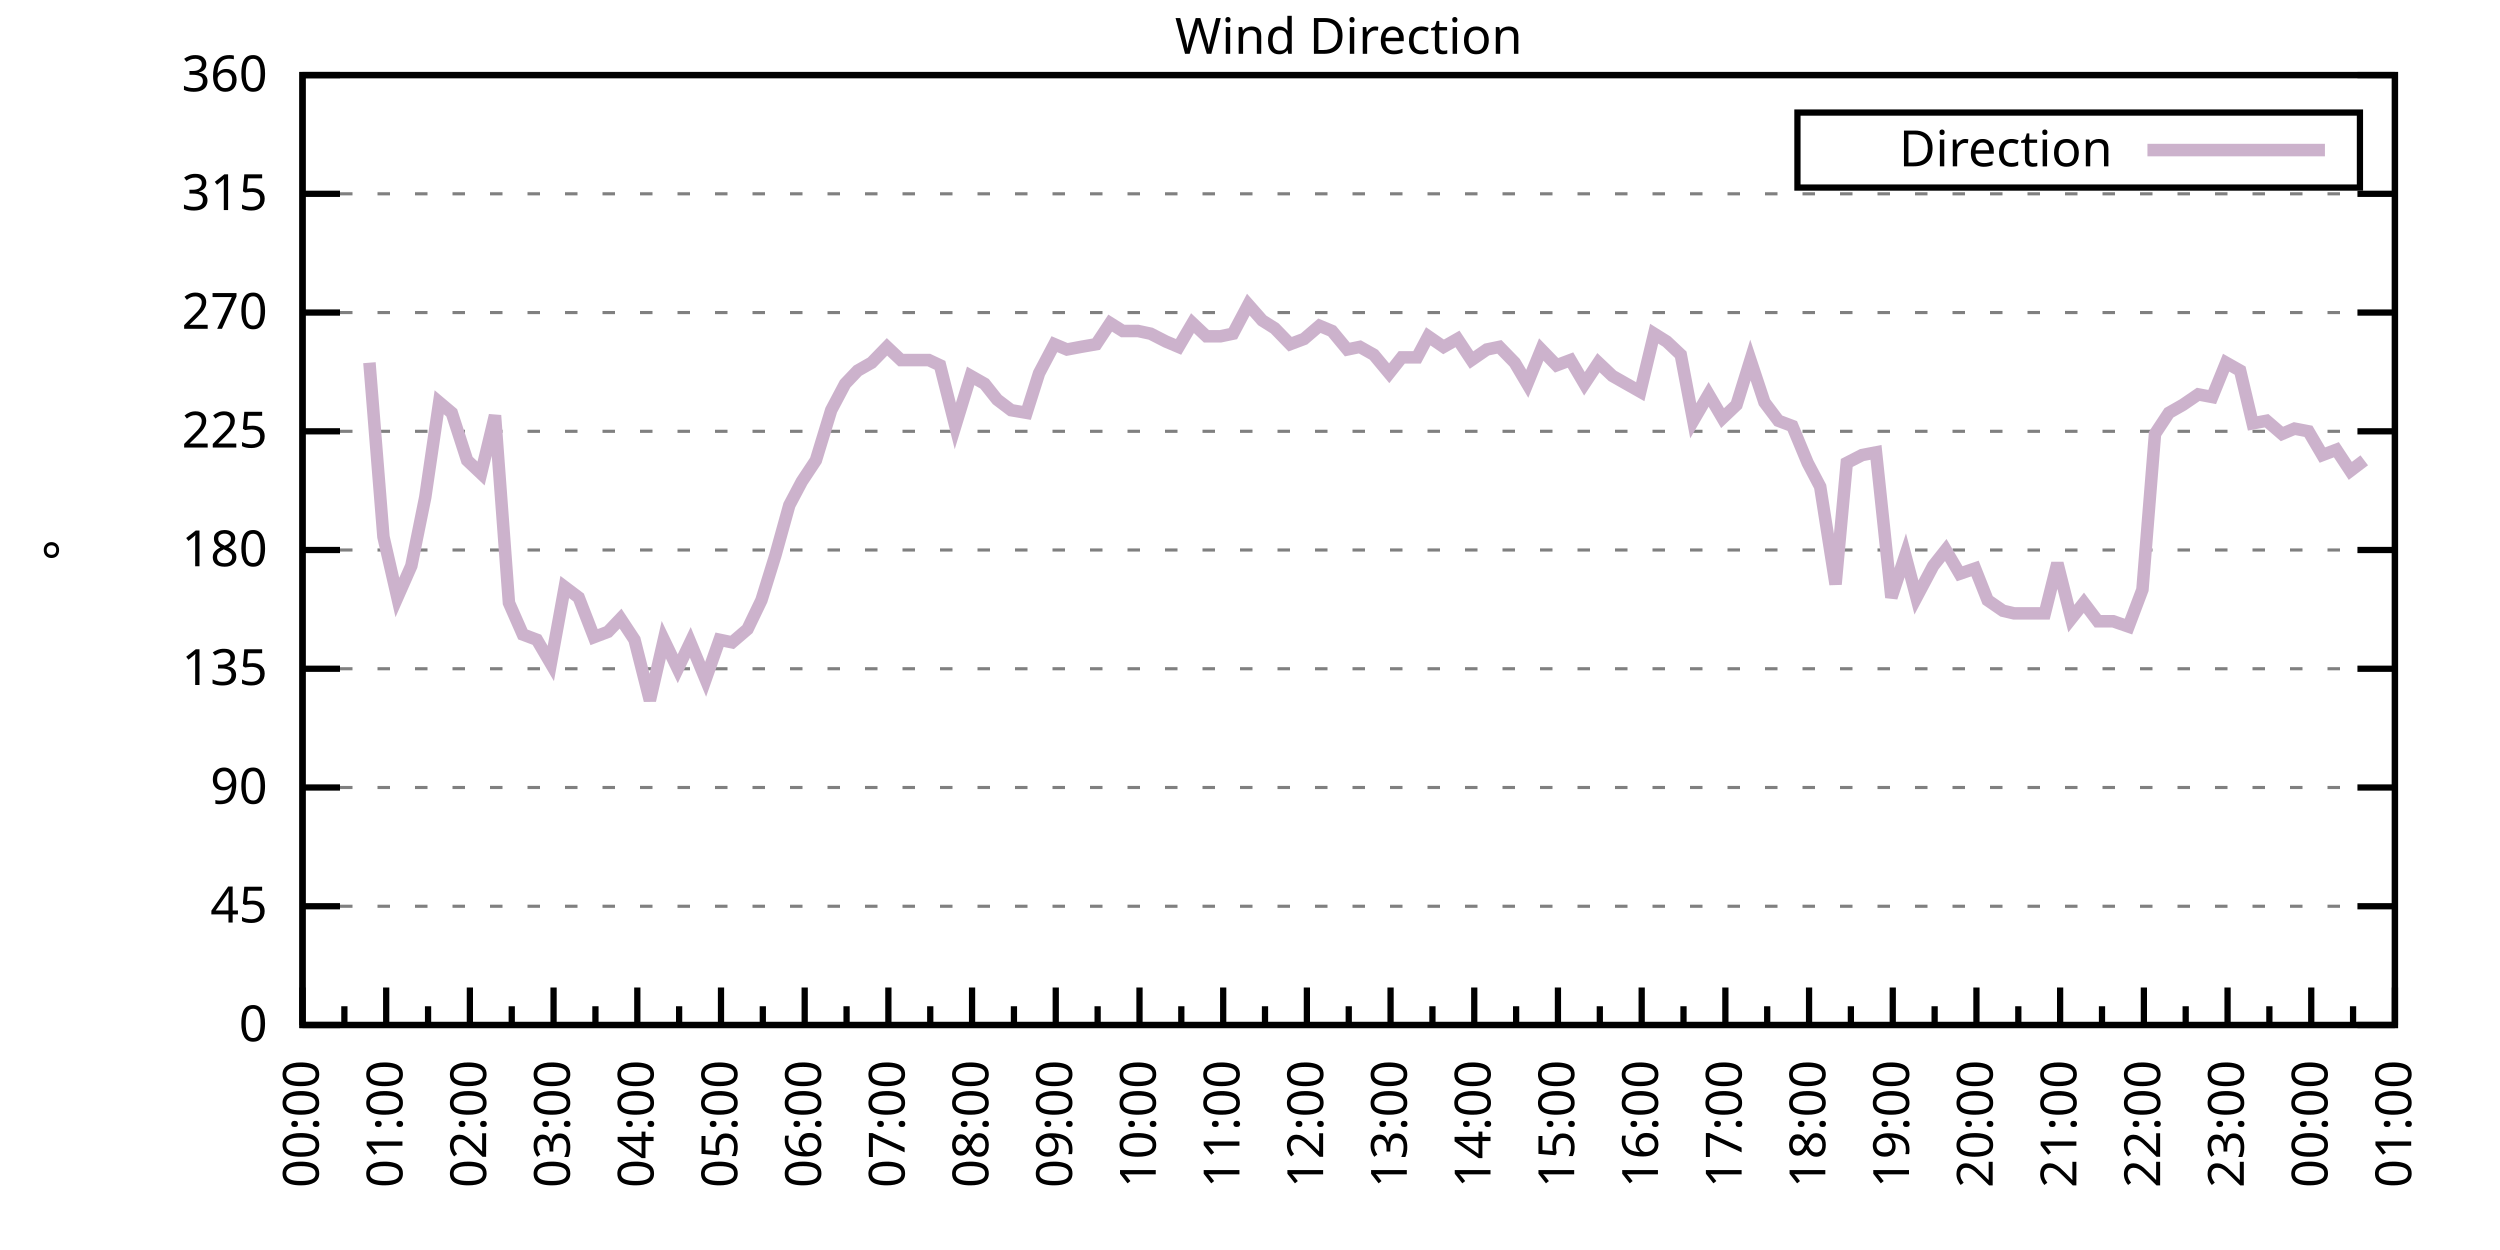
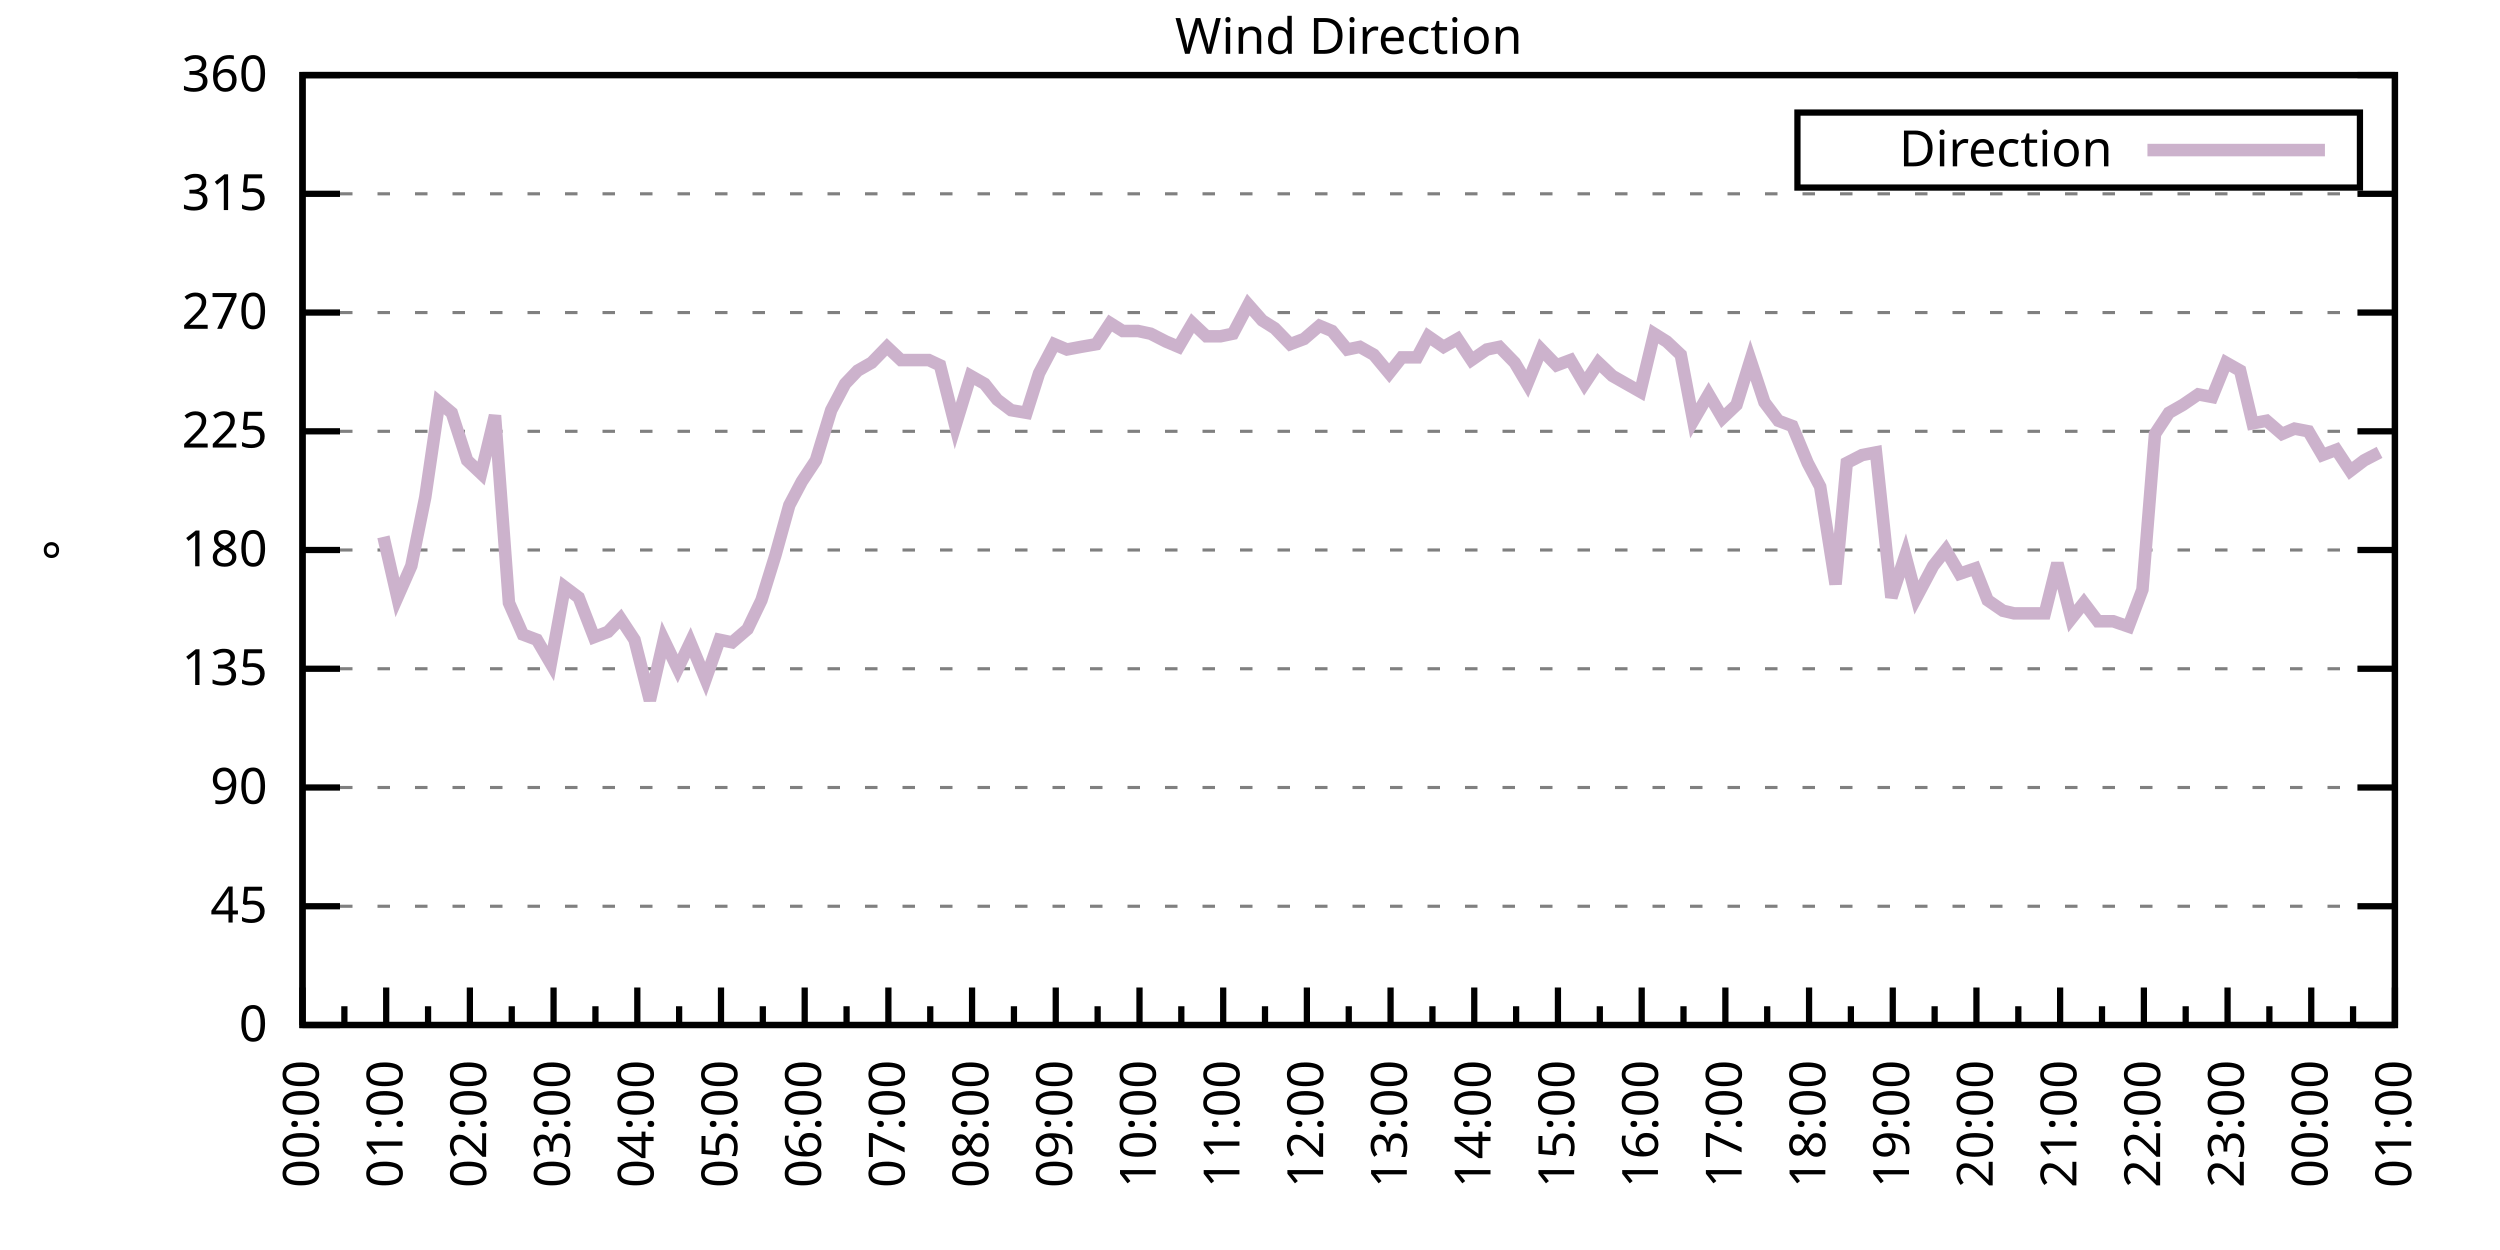
<svg xmlns="http://www.w3.org/2000/svg" xmlns:xlink="http://www.w3.org/1999/xlink" width="400" height="200" viewBox="0 0 400 200">
  <g id="gnuplot_canvas">
    <rect x="0" y="0" width="400" height="200" fill="none" />
    <defs>
      <circle id="gpDot" r="0.5" stroke-width="0.5" stroke="currentColor" />
      <path id="gpPt0" stroke-width="0.333" stroke="currentColor" d="M-1,0 h2 M0,-1 v2" />
      <path id="gpPt1" stroke-width="0.333" stroke="currentColor" d="M-1,-1 L1,1 M1,-1 L-1,1" />
      <path id="gpPt2" stroke-width="0.333" stroke="currentColor" d="M-1,0 L1,0 M0,-1 L0,1 M-1,-1 L1,1 M-1,1 L1,-1" />
      <rect id="gpPt3" stroke-width="0.333" stroke="currentColor" x="-1" y="-1" width="2" height="2" />
      <rect id="gpPt4" stroke-width="0.333" stroke="currentColor" fill="currentColor" x="-1" y="-1" width="2" height="2" />
      <circle id="gpPt5" stroke-width="0.333" stroke="currentColor" cx="0" cy="0" r="1" />
      <use xlink:href="#gpPt5" id="gpPt6" fill="currentColor" stroke="none" />
      <path id="gpPt7" stroke-width="0.333" stroke="currentColor" d="M0,-1.33 L-1.33,0.67 L1.33,0.67 z" />
      <use xlink:href="#gpPt7" id="gpPt8" fill="currentColor" stroke="none" />
      <use xlink:href="#gpPt7" id="gpPt9" stroke="currentColor" transform="rotate(180)" />
      <use xlink:href="#gpPt9" id="gpPt10" fill="currentColor" stroke="none" />
      <use xlink:href="#gpPt3" id="gpPt11" stroke="currentColor" transform="rotate(45)" />
      <use xlink:href="#gpPt11" id="gpPt12" fill="currentColor" stroke="none" />
      <path id="gpPt13" stroke-width="0.333" stroke="currentColor" d="M0,1.330 L1.265,0.411 L0.782,-1.067 L-0.782,-1.076 L-1.265,0.411 z" />
      <use xlink:href="#gpPt13" id="gpPt14" fill="currentColor" stroke="none" />
      <filter id="textbox" filterUnits="objectBoundingBox" x="0" y="0" height="1" width="1">
        <feFlood flood-color="white" flood-opacity="1" result="bgnd" />
        <feComposite in="SourceGraphic" in2="bgnd" operator="atop" />
      </filter>
      <filter id="greybox" filterUnits="objectBoundingBox" x="0" y="0" height="1" width="1">
        <feFlood flood-color="lightgrey" flood-opacity="1" result="grey" />
        <feComposite in="SourceGraphic" in2="grey" operator="atop" />
      </filter>
    </defs>
    <g fill="none" color="white" stroke="currentColor" stroke-width="1.00" stroke-linecap="butt" stroke-linejoin="miter">
</g>
    <g fill="none" color="black" stroke="currentColor" stroke-width="1.00" stroke-linecap="butt" stroke-linejoin="miter">
      <g stroke="none" shape-rendering="crispEdges">
        <polygon fill="rgb(255, 255, 255)" points="48.40,164.00 383.18,164.00 383.18,12.02 48.40,12.02 " />
      </g>
    </g>
    <g fill="none" color="black" stroke="currentColor" stroke-width="1.00" stroke-linecap="butt" stroke-linejoin="miter">
</g>
    <g fill="none" color="black" stroke="black" stroke-width="0.50" stroke-linecap="butt" stroke-linejoin="miter">
</g>
    <g fill="none" color="gray" stroke="currentColor" stroke-width="0.50" stroke-linecap="butt" stroke-linejoin="miter">
      <path stroke="gray" stroke-dasharray="2,4" class="gridline" d="M48.40,164.00 L383.19,164.00  " />
    </g>
    <g fill="none" color="gray" stroke="gray" stroke-width="1.00" stroke-linecap="butt" stroke-linejoin="miter">
</g>
    <g fill="none" color="black" stroke="currentColor" stroke-width="1.00" stroke-linecap="butt" stroke-linejoin="miter">
      <path stroke="black" d="M48.40,164.00 L54.40,164.00 M383.19,164.00 L377.19,164.00  " />
      <g transform="translate(42.80,166.60)" stroke="none" fill="black" font-family="Sans" font-size="8.00" text-anchor="end">
        <text>
          <tspan font-family="Sans"> 0</tspan>
        </text>
      </g>
    </g>
    <g fill="none" color="black" stroke="currentColor" stroke-width="1.00" stroke-linecap="butt" stroke-linejoin="miter">
</g>
    <g fill="none" color="black" stroke="black" stroke-width="0.50" stroke-linecap="butt" stroke-linejoin="miter">
</g>
    <g fill="none" color="gray" stroke="currentColor" stroke-width="0.50" stroke-linecap="butt" stroke-linejoin="miter">
      <path stroke="gray" stroke-dasharray="2,4" class="gridline" d="M48.40,145.00 L383.19,145.00  " />
    </g>
    <g fill="none" color="gray" stroke="gray" stroke-width="1.00" stroke-linecap="butt" stroke-linejoin="miter">
</g>
    <g fill="none" color="black" stroke="currentColor" stroke-width="1.00" stroke-linecap="butt" stroke-linejoin="miter">
      <path stroke="black" d="M48.40,145.00 L54.40,145.00 M383.19,145.00 L377.19,145.00  " />
      <g transform="translate(42.80,147.60)" stroke="none" fill="black" font-family="Sans" font-size="8.00" text-anchor="end">
        <text>
          <tspan font-family="Sans"> 45</tspan>
        </text>
      </g>
    </g>
    <g fill="none" color="black" stroke="currentColor" stroke-width="1.00" stroke-linecap="butt" stroke-linejoin="miter">
</g>
    <g fill="none" color="black" stroke="black" stroke-width="0.50" stroke-linecap="butt" stroke-linejoin="miter">
</g>
    <g fill="none" color="gray" stroke="currentColor" stroke-width="0.50" stroke-linecap="butt" stroke-linejoin="miter">
      <path stroke="gray" stroke-dasharray="2,4" class="gridline" d="M48.40,126.00 L383.19,126.00  " />
    </g>
    <g fill="none" color="gray" stroke="gray" stroke-width="1.00" stroke-linecap="butt" stroke-linejoin="miter">
</g>
    <g fill="none" color="black" stroke="currentColor" stroke-width="1.00" stroke-linecap="butt" stroke-linejoin="miter">
      <path stroke="black" d="M48.40,126.00 L54.40,126.00 M383.19,126.00 L377.19,126.00  " />
      <g transform="translate(42.80,128.60)" stroke="none" fill="black" font-family="Sans" font-size="8.00" text-anchor="end">
        <text>
          <tspan font-family="Sans"> 90</tspan>
        </text>
      </g>
    </g>
    <g fill="none" color="black" stroke="currentColor" stroke-width="1.00" stroke-linecap="butt" stroke-linejoin="miter">
</g>
    <g fill="none" color="black" stroke="black" stroke-width="0.50" stroke-linecap="butt" stroke-linejoin="miter">
</g>
    <g fill="none" color="gray" stroke="currentColor" stroke-width="0.50" stroke-linecap="butt" stroke-linejoin="miter">
      <path stroke="gray" stroke-dasharray="2,4" class="gridline" d="M48.40,107.00 L383.19,107.00  " />
    </g>
    <g fill="none" color="gray" stroke="gray" stroke-width="1.00" stroke-linecap="butt" stroke-linejoin="miter">
</g>
    <g fill="none" color="black" stroke="currentColor" stroke-width="1.00" stroke-linecap="butt" stroke-linejoin="miter">
      <path stroke="black" d="M48.40,107.00 L54.40,107.00 M383.19,107.00 L377.19,107.00  " />
      <g transform="translate(42.80,109.60)" stroke="none" fill="black" font-family="Sans" font-size="8.00" text-anchor="end">
        <text>
          <tspan font-family="Sans"> 135</tspan>
        </text>
      </g>
    </g>
    <g fill="none" color="black" stroke="currentColor" stroke-width="1.00" stroke-linecap="butt" stroke-linejoin="miter">
</g>
    <g fill="none" color="black" stroke="black" stroke-width="0.50" stroke-linecap="butt" stroke-linejoin="miter">
</g>
    <g fill="none" color="gray" stroke="currentColor" stroke-width="0.50" stroke-linecap="butt" stroke-linejoin="miter">
      <path stroke="gray" stroke-dasharray="2,4" class="gridline" d="M48.40,88.00 L383.19,88.00  " />
    </g>
    <g fill="none" color="gray" stroke="gray" stroke-width="1.00" stroke-linecap="butt" stroke-linejoin="miter">
</g>
    <g fill="none" color="black" stroke="currentColor" stroke-width="1.00" stroke-linecap="butt" stroke-linejoin="miter">
      <path stroke="black" d="M48.40,88.00 L54.40,88.00 M383.19,88.00 L377.19,88.00  " />
      <g transform="translate(42.80,90.60)" stroke="none" fill="black" font-family="Sans" font-size="8.00" text-anchor="end">
        <text>
          <tspan font-family="Sans"> 180</tspan>
        </text>
      </g>
    </g>
    <g fill="none" color="black" stroke="currentColor" stroke-width="1.00" stroke-linecap="butt" stroke-linejoin="miter">
</g>
    <g fill="none" color="black" stroke="black" stroke-width="0.50" stroke-linecap="butt" stroke-linejoin="miter">
</g>
    <g fill="none" color="gray" stroke="currentColor" stroke-width="0.50" stroke-linecap="butt" stroke-linejoin="miter">
      <path stroke="gray" stroke-dasharray="2,4" class="gridline" d="M48.40,69.01 L383.19,69.01  " />
    </g>
    <g fill="none" color="gray" stroke="gray" stroke-width="1.00" stroke-linecap="butt" stroke-linejoin="miter">
</g>
    <g fill="none" color="black" stroke="currentColor" stroke-width="1.00" stroke-linecap="butt" stroke-linejoin="miter">
      <path stroke="black" d="M48.40,69.01 L54.40,69.01 M383.19,69.01 L377.19,69.01  " />
      <g transform="translate(42.80,71.61)" stroke="none" fill="black" font-family="Sans" font-size="8.00" text-anchor="end">
        <text>
          <tspan font-family="Sans"> 225</tspan>
        </text>
      </g>
    </g>
    <g fill="none" color="black" stroke="currentColor" stroke-width="1.00" stroke-linecap="butt" stroke-linejoin="miter">
</g>
    <g fill="none" color="black" stroke="black" stroke-width="0.50" stroke-linecap="butt" stroke-linejoin="miter">
</g>
    <g fill="none" color="gray" stroke="currentColor" stroke-width="0.50" stroke-linecap="butt" stroke-linejoin="miter">
      <path stroke="gray" stroke-dasharray="2,4" class="gridline" d="M48.40,50.01 L383.19,50.01  " />
    </g>
    <g fill="none" color="gray" stroke="gray" stroke-width="1.00" stroke-linecap="butt" stroke-linejoin="miter">
</g>
    <g fill="none" color="black" stroke="currentColor" stroke-width="1.00" stroke-linecap="butt" stroke-linejoin="miter">
      <path stroke="black" d="M48.40,50.01 L54.40,50.01 M383.19,50.01 L377.19,50.01  " />
      <g transform="translate(42.80,52.61)" stroke="none" fill="black" font-family="Sans" font-size="8.00" text-anchor="end">
        <text>
          <tspan font-family="Sans"> 270</tspan>
        </text>
      </g>
    </g>
    <g fill="none" color="black" stroke="currentColor" stroke-width="1.00" stroke-linecap="butt" stroke-linejoin="miter">
</g>
    <g fill="none" color="black" stroke="black" stroke-width="0.50" stroke-linecap="butt" stroke-linejoin="miter">
</g>
    <g fill="none" color="gray" stroke="currentColor" stroke-width="0.50" stroke-linecap="butt" stroke-linejoin="miter">
      <path stroke="gray" stroke-dasharray="2,4" class="gridline" d="M48.40,31.01 L383.19,31.01  " />
    </g>
    <g fill="none" color="gray" stroke="gray" stroke-width="1.00" stroke-linecap="butt" stroke-linejoin="miter">
</g>
    <g fill="none" color="black" stroke="currentColor" stroke-width="1.00" stroke-linecap="butt" stroke-linejoin="miter">
      <path stroke="black" d="M48.40,31.01 L54.40,31.01 M383.19,31.01 L377.19,31.01  " />
      <g transform="translate(42.80,33.61)" stroke="none" fill="black" font-family="Sans" font-size="8.00" text-anchor="end">
        <text>
          <tspan font-family="Sans"> 315</tspan>
        </text>
      </g>
    </g>
    <g fill="none" color="black" stroke="currentColor" stroke-width="1.00" stroke-linecap="butt" stroke-linejoin="miter">
</g>
    <g fill="none" color="black" stroke="black" stroke-width="0.50" stroke-linecap="butt" stroke-linejoin="miter">
</g>
    <g fill="none" color="gray" stroke="currentColor" stroke-width="0.50" stroke-linecap="butt" stroke-linejoin="miter">
      <path stroke="gray" stroke-dasharray="2,4" class="gridline" d="M48.40,12.01 L383.19,12.01  " />
    </g>
    <g fill="none" color="gray" stroke="gray" stroke-width="1.00" stroke-linecap="butt" stroke-linejoin="miter">
</g>
    <g fill="none" color="black" stroke="currentColor" stroke-width="1.00" stroke-linecap="butt" stroke-linejoin="miter">
      <path stroke="black" d="M48.40,12.01 L54.40,12.01 M383.19,12.01 L377.19,12.01  " />
      <g transform="translate(42.80,14.61)" stroke="none" fill="black" font-family="Sans" font-size="8.00" text-anchor="end">
        <text>
          <tspan font-family="Sans"> 360</tspan>
        </text>
      </g>
    </g>
    <g fill="none" color="black" stroke="currentColor" stroke-width="1.00" stroke-linecap="butt" stroke-linejoin="miter">
      <path stroke="black" d="M48.40,164.00 L48.40,158.00  " />
      <g transform="translate(51.00,169.60) rotate(270)" stroke="none" fill="black" font-family="Sans" font-size="8.00" text-anchor="end">
        <text>
          <tspan font-family="Sans">00:00</tspan>
        </text>
      </g>
    </g>
    <g fill="none" color="black" stroke="currentColor" stroke-width="1.00" stroke-linecap="butt" stroke-linejoin="miter">
      <path stroke="black" d="M55.10,164.00 L55.10,161.00 M61.79,164.00 L61.79,158.00  " />
      <g transform="translate(64.39,169.60) rotate(270)" stroke="none" fill="black" font-family="Sans" font-size="8.00" text-anchor="end">
        <text>
          <tspan font-family="Sans">01:00</tspan>
        </text>
      </g>
    </g>
    <g fill="none" color="black" stroke="currentColor" stroke-width="1.00" stroke-linecap="butt" stroke-linejoin="miter">
      <path stroke="black" d="M68.49,164.00 L68.49,161.00 M75.18,164.00 L75.18,158.00  " />
      <g transform="translate(77.78,169.60) rotate(270)" stroke="none" fill="black" font-family="Sans" font-size="8.00" text-anchor="end">
        <text>
          <tspan font-family="Sans">02:00</tspan>
        </text>
      </g>
    </g>
    <g fill="none" color="black" stroke="currentColor" stroke-width="1.00" stroke-linecap="butt" stroke-linejoin="miter">
      <path stroke="black" d="M81.88,164.00 L81.88,161.00 M88.57,164.00 L88.57,158.00  " />
      <g transform="translate(91.17,169.60) rotate(270)" stroke="none" fill="black" font-family="Sans" font-size="8.00" text-anchor="end">
        <text>
          <tspan font-family="Sans">03:00</tspan>
        </text>
      </g>
    </g>
    <g fill="none" color="black" stroke="currentColor" stroke-width="1.00" stroke-linecap="butt" stroke-linejoin="miter">
      <path stroke="black" d="M95.27,164.00 L95.27,161.00 M101.97,164.00 L101.97,158.00  " />
      <g transform="translate(104.57,169.60) rotate(270)" stroke="none" fill="black" font-family="Sans" font-size="8.00" text-anchor="end">
        <text>
          <tspan font-family="Sans">04:00</tspan>
        </text>
      </g>
    </g>
    <g fill="none" color="black" stroke="currentColor" stroke-width="1.00" stroke-linecap="butt" stroke-linejoin="miter">
      <path stroke="black" d="M108.66,164.00 L108.66,161.00 M115.36,164.00 L115.36,158.00  " />
      <g transform="translate(117.96,169.60) rotate(270)" stroke="none" fill="black" font-family="Sans" font-size="8.00" text-anchor="end">
        <text>
          <tspan font-family="Sans">05:00</tspan>
        </text>
      </g>
    </g>
    <g fill="none" color="black" stroke="currentColor" stroke-width="1.00" stroke-linecap="butt" stroke-linejoin="miter">
      <path stroke="black" d="M122.05,164.00 L122.05,161.00 M128.75,164.00 L128.75,158.00  " />
      <g transform="translate(131.35,169.60) rotate(270)" stroke="none" fill="black" font-family="Sans" font-size="8.00" text-anchor="end">
        <text>
          <tspan font-family="Sans">06:00</tspan>
        </text>
      </g>
    </g>
    <g fill="none" color="black" stroke="currentColor" stroke-width="1.00" stroke-linecap="butt" stroke-linejoin="miter">
      <path stroke="black" d="M135.45,164.00 L135.45,161.00 M142.14,164.00 L142.14,158.00  " />
      <g transform="translate(144.74,169.60) rotate(270)" stroke="none" fill="black" font-family="Sans" font-size="8.00" text-anchor="end">
        <text>
          <tspan font-family="Sans">07:00</tspan>
        </text>
      </g>
    </g>
    <g fill="none" color="black" stroke="currentColor" stroke-width="1.00" stroke-linecap="butt" stroke-linejoin="miter">
      <path stroke="black" d="M148.84,164.00 L148.84,161.00 M155.53,164.00 L155.53,158.00  " />
      <g transform="translate(158.13,169.60) rotate(270)" stroke="none" fill="black" font-family="Sans" font-size="8.00" text-anchor="end">
        <text>
          <tspan font-family="Sans">08:00</tspan>
        </text>
      </g>
    </g>
    <g fill="none" color="black" stroke="currentColor" stroke-width="1.00" stroke-linecap="butt" stroke-linejoin="miter">
      <path stroke="black" d="M162.23,164.00 L162.23,161.00 M168.92,164.00 L168.92,158.00  " />
      <g transform="translate(171.52,169.60) rotate(270)" stroke="none" fill="black" font-family="Sans" font-size="8.00" text-anchor="end">
        <text>
          <tspan font-family="Sans">09:00</tspan>
        </text>
      </g>
    </g>
    <g fill="none" color="black" stroke="currentColor" stroke-width="1.00" stroke-linecap="butt" stroke-linejoin="miter">
      <path stroke="black" d="M175.62,164.00 L175.62,161.00 M182.32,164.00 L182.32,158.00  " />
      <g transform="translate(184.92,169.60) rotate(270)" stroke="none" fill="black" font-family="Sans" font-size="8.00" text-anchor="end">
        <text>
          <tspan font-family="Sans">10:00</tspan>
        </text>
      </g>
    </g>
    <g fill="none" color="black" stroke="currentColor" stroke-width="1.00" stroke-linecap="butt" stroke-linejoin="miter">
      <path stroke="black" d="M189.01,164.00 L189.01,161.00 M195.71,164.00 L195.71,158.00  " />
      <g transform="translate(198.31,169.60) rotate(270)" stroke="none" fill="black" font-family="Sans" font-size="8.00" text-anchor="end">
        <text>
          <tspan font-family="Sans">11:00</tspan>
        </text>
      </g>
    </g>
    <g fill="none" color="black" stroke="currentColor" stroke-width="1.00" stroke-linecap="butt" stroke-linejoin="miter">
      <path stroke="black" d="M202.40,164.00 L202.40,161.00 M209.10,164.00 L209.10,158.00  " />
      <g transform="translate(211.70,169.60) rotate(270)" stroke="none" fill="black" font-family="Sans" font-size="8.00" text-anchor="end">
        <text>
          <tspan font-family="Sans">12:00</tspan>
        </text>
      </g>
    </g>
    <g fill="none" color="black" stroke="currentColor" stroke-width="1.00" stroke-linecap="butt" stroke-linejoin="miter">
      <path stroke="black" d="M215.80,164.00 L215.80,161.00 M222.49,164.00 L222.49,158.00  " />
      <g transform="translate(225.09,169.60) rotate(270)" stroke="none" fill="black" font-family="Sans" font-size="8.00" text-anchor="end">
        <text>
          <tspan font-family="Sans">13:00</tspan>
        </text>
      </g>
    </g>
    <g fill="none" color="black" stroke="currentColor" stroke-width="1.00" stroke-linecap="butt" stroke-linejoin="miter">
      <path stroke="black" d="M229.19,164.00 L229.19,161.00 M235.88,164.00 L235.88,158.00  " />
      <g transform="translate(238.48,169.60) rotate(270)" stroke="none" fill="black" font-family="Sans" font-size="8.00" text-anchor="end">
        <text>
          <tspan font-family="Sans">14:00</tspan>
        </text>
      </g>
    </g>
    <g fill="none" color="black" stroke="currentColor" stroke-width="1.00" stroke-linecap="butt" stroke-linejoin="miter">
      <path stroke="black" d="M242.58,164.00 L242.58,161.00 M249.27,164.00 L249.27,158.00  " />
      <g transform="translate(251.87,169.60) rotate(270)" stroke="none" fill="black" font-family="Sans" font-size="8.00" text-anchor="end">
        <text>
          <tspan font-family="Sans">15:00</tspan>
        </text>
      </g>
    </g>
    <g fill="none" color="black" stroke="currentColor" stroke-width="1.00" stroke-linecap="butt" stroke-linejoin="miter">
      <path stroke="black" d="M255.97,164.00 L255.97,161.00 M262.67,164.00 L262.67,158.00  " />
      <g transform="translate(265.27,169.60) rotate(270)" stroke="none" fill="black" font-family="Sans" font-size="8.00" text-anchor="end">
        <text>
          <tspan font-family="Sans">16:00</tspan>
        </text>
      </g>
    </g>
    <g fill="none" color="black" stroke="currentColor" stroke-width="1.00" stroke-linecap="butt" stroke-linejoin="miter">
      <path stroke="black" d="M269.36,164.00 L269.36,161.00 M276.06,164.00 L276.06,158.00  " />
      <g transform="translate(278.66,169.60) rotate(270)" stroke="none" fill="black" font-family="Sans" font-size="8.00" text-anchor="end">
        <text>
          <tspan font-family="Sans">17:00</tspan>
        </text>
      </g>
    </g>
    <g fill="none" color="black" stroke="currentColor" stroke-width="1.00" stroke-linecap="butt" stroke-linejoin="miter">
      <path stroke="black" d="M282.75,164.00 L282.75,161.00 M289.45,164.00 L289.45,158.00  " />
      <g transform="translate(292.05,169.60) rotate(270)" stroke="none" fill="black" font-family="Sans" font-size="8.00" text-anchor="end">
        <text>
          <tspan font-family="Sans">18:00</tspan>
        </text>
      </g>
    </g>
    <g fill="none" color="black" stroke="currentColor" stroke-width="1.00" stroke-linecap="butt" stroke-linejoin="miter">
      <path stroke="black" d="M296.14,164.00 L296.14,161.00 M302.84,164.00 L302.84,158.00  " />
      <g transform="translate(305.44,169.60) rotate(270)" stroke="none" fill="black" font-family="Sans" font-size="8.00" text-anchor="end">
        <text>
          <tspan font-family="Sans">19:00</tspan>
        </text>
      </g>
    </g>
    <g fill="none" color="black" stroke="currentColor" stroke-width="1.00" stroke-linecap="butt" stroke-linejoin="miter">
      <path stroke="black" d="M309.54,164.00 L309.54,161.00 M316.23,164.00 L316.23,158.00  " />
      <g transform="translate(318.83,169.60) rotate(270)" stroke="none" fill="black" font-family="Sans" font-size="8.00" text-anchor="end">
        <text>
          <tspan font-family="Sans">20:00</tspan>
        </text>
      </g>
    </g>
    <g fill="none" color="black" stroke="currentColor" stroke-width="1.00" stroke-linecap="butt" stroke-linejoin="miter">
      <path stroke="black" d="M322.93,164.00 L322.93,161.00 M329.62,164.00 L329.62,158.00  " />
      <g transform="translate(332.22,169.60) rotate(270)" stroke="none" fill="black" font-family="Sans" font-size="8.00" text-anchor="end">
        <text>
          <tspan font-family="Sans">21:00</tspan>
        </text>
      </g>
    </g>
    <g fill="none" color="black" stroke="currentColor" stroke-width="1.00" stroke-linecap="butt" stroke-linejoin="miter">
      <path stroke="black" d="M336.32,164.00 L336.32,161.00 M343.02,164.00 L343.02,158.00  " />
      <g transform="translate(345.62,169.60) rotate(270)" stroke="none" fill="black" font-family="Sans" font-size="8.00" text-anchor="end">
        <text>
          <tspan font-family="Sans">22:00</tspan>
        </text>
      </g>
    </g>
    <g fill="none" color="black" stroke="currentColor" stroke-width="1.00" stroke-linecap="butt" stroke-linejoin="miter">
      <path stroke="black" d="M349.71,164.00 L349.71,161.00 M356.41,164.00 L356.41,158.00  " />
      <g transform="translate(359.01,169.60) rotate(270)" stroke="none" fill="black" font-family="Sans" font-size="8.00" text-anchor="end">
        <text>
          <tspan font-family="Sans">23:00</tspan>
        </text>
      </g>
    </g>
    <g fill="none" color="black" stroke="currentColor" stroke-width="1.00" stroke-linecap="butt" stroke-linejoin="miter">
      <path stroke="black" d="M363.10,164.00 L363.10,161.00 M369.80,164.00 L369.80,158.00  " />
      <g transform="translate(372.40,169.60) rotate(270)" stroke="none" fill="black" font-family="Sans" font-size="8.00" text-anchor="end">
        <text>
          <tspan font-family="Sans">00:00</tspan>
        </text>
      </g>
    </g>
    <g fill="none" color="black" stroke="currentColor" stroke-width="1.00" stroke-linecap="butt" stroke-linejoin="miter">
      <path stroke="black" d="M376.49,164.00 L376.49,161.00 M383.19,164.00 L383.19,158.00  " />
      <g transform="translate(385.79,169.60) rotate(270)" stroke="none" fill="black" font-family="Sans" font-size="8.00" text-anchor="end">
        <text>
          <tspan font-family="Sans">01:00</tspan>
        </text>
      </g>
    </g>
    <g fill="none" color="black" stroke="currentColor" stroke-width="1.00" stroke-linecap="butt" stroke-linejoin="miter">
</g>
    <g fill="none" color="black" stroke="currentColor" stroke-width="1.00" stroke-linecap="butt" stroke-linejoin="miter">
      <path stroke="black" d="M48.40,12.01 L48.40,164.00 L383.19,164.00 L383.19,12.01 L48.40,12.01 Z  " />
    </g>
    <g fill="none" color="black" stroke="currentColor" stroke-width="1.00" stroke-linecap="butt" stroke-linejoin="miter">
      <g transform="translate(12.80,88.01) rotate(270)" stroke="none" fill="black" font-family="Sans" font-size="8.00" text-anchor="middle">
        <text>
          <tspan font-family="Sans">°</tspan>
        </text>
      </g>
    </g>
    <g fill="none" color="black" stroke="currentColor" stroke-width="1.00" stroke-linecap="butt" stroke-linejoin="miter">
</g>
    <g fill="none" color="black" stroke="currentColor" stroke-width="1.00" stroke-linecap="butt" stroke-linejoin="miter">
      <path stroke="black" d="M287.59,30.01 L287.59,18.01 L377.59,18.01 L377.59,30.01 L287.59,30.01 Z  " />
    </g>
    <g id="Wind_direction_plot_1">
      <g fill="none" color="white" stroke="black" stroke-width="2.00" stroke-linecap="butt" stroke-linejoin="miter">
</g>
      <g fill="none" color="black" stroke="currentColor" stroke-width="2.00" stroke-linecap="butt" stroke-linejoin="miter">
        <g transform="translate(337.99,26.61)" stroke="none" fill="black" font-family="Sans" font-size="8.00" text-anchor="end">
          <text>
            <tspan font-family="Sans">Direction</tspan>
          </text>
        </g>
      </g>
      <g fill="none" color="black" stroke="currentColor" stroke-width="2.00" stroke-linecap="butt" stroke-linejoin="miter">
-         <path stroke="rgb(204, 178, 204)" d="M343.59,24.01 L371.99,24.01 M59.11,58.03 L61.35,85.89 L63.58,95.60 L65.81,90.54 L68.04,79.56 L70.27,64.36   L72.28,66.05 L74.74,73.65 L76.97,75.76 L79.20,66.47 L81.43,96.45 L83.66,101.52 L85.90,102.36 L88.13,106.16   L90.36,93.92 L92.59,95.60 L95.05,101.94 L97.28,101.09 L99.29,98.98 L101.52,102.36 L103.98,112.07 L106.21,102.36   L108.44,107.00 L110.45,102.78 L112.90,108.69 L115.13,102.36 L117.14,102.78 L119.60,100.67 L121.83,96.03 L124.06,88.85   L126.29,80.83 L128.30,77.03 L130.54,73.65 L132.99,65.63 L135.22,61.41 L137.23,59.30 L139.46,58.03 L141.92,55.50   L144.15,57.61 L146.16,57.61 L148.61,57.61 L150.40,58.45 L152.85,68.16 L155.31,60.14 L157.54,61.41 L159.55,63.94   L161.78,65.63 L164.24,66.05 L166.25,59.72 L168.70,55.07 L170.71,55.92 L172.94,55.50 L175.40,55.07 L177.63,51.70   L179.64,52.96 L182.09,52.96 L184.10,53.39 L186.56,54.65 L188.57,55.50 L190.80,51.70 L193.03,53.81 L195.26,53.81   L197.27,53.39 L199.73,48.74 L201.96,51.27 L203.97,52.54 L206.42,55.07 L208.65,54.23 L211.11,52.12 L213.12,52.96   L215.57,55.92 L217.58,55.50 L219.81,56.76 L222.27,59.72 L224.28,57.18 L226.73,57.18 L228.52,53.81 L230.97,55.50   L233.20,54.23 L235.44,57.61 L237.89,55.92 L239.90,55.50 L242.36,58.03 L244.36,61.41 L246.60,55.92 L249.05,58.45   L251.28,57.61 L253.51,61.41 L255.75,58.03 L257.98,60.14 L260.21,61.41 L262.44,62.67 L264.67,53.39 L266.68,54.65   L268.92,56.76 L270.92,67.32 L273.38,63.10 L275.61,66.90 L277.84,64.78 L280.07,57.61 L282.31,64.36 L284.54,67.32   L286.77,68.16 L289.23,74.07 L291.23,77.87 L293.69,93.49 L295.48,74.07 L297.93,72.81 L300.16,72.38 L302.62,95.60   L304.85,88.85 L306.63,95.60 L309.31,90.54 L311.32,88.00 L313.55,91.80 L316.01,90.96 L318.02,96.03 L320.47,97.72   L322.26,98.14 L324.94,98.14 L327.17,98.14 L329.18,90.12 L331.41,98.98 L333.42,96.45 L335.65,99.40 L338.10,99.40   L340.56,100.25 L342.79,94.34 L344.80,69.43 L347.03,66.05 L349.26,64.78 L351.72,63.10 L353.95,63.52 L356.18,58.03   L358.42,59.30 L360.42,67.74 L362.66,67.32 L365.11,69.43 L367.12,68.58 L369.35,69.01 L371.58,72.81 L373.82,71.96   L376.05,75.34 L378.28,73.65  " />
+         <path stroke="rgb(204, 178, 204)" d="M343.59,24.01 L371.99,24.01 M61.35,85.89 L63.58,95.60 L65.81,90.54 L68.04,79.56 L70.27,64.36 L72.28,66.05   L74.74,73.65 L76.97,75.76 L79.20,66.47 L81.43,96.45 L83.66,101.52 L85.90,102.36 L88.13,106.16 L90.36,93.92   L92.59,95.60 L95.05,101.94 L97.28,101.09 L99.29,98.98 L101.52,102.36 L103.98,112.07 L106.21,102.36 L108.44,107.00   L110.45,102.78 L112.90,108.69 L115.13,102.36 L117.14,102.78 L119.60,100.67 L121.83,96.03 L124.06,88.85 L126.29,80.83   L128.30,77.03 L130.54,73.65 L132.99,65.63 L135.22,61.41 L137.23,59.30 L139.46,58.03 L141.92,55.50 L144.15,57.61   L146.16,57.61 L148.61,57.61 L150.40,58.45 L152.85,68.16 L155.31,60.14 L157.54,61.41 L159.55,63.94 L161.78,65.63   L164.24,66.05 L166.25,59.72 L168.70,55.07 L170.71,55.92 L172.94,55.50 L175.40,55.07 L177.63,51.70 L179.64,52.96   L182.09,52.96 L184.10,53.39 L186.56,54.65 L188.57,55.50 L190.80,51.70 L193.03,53.81 L195.26,53.81 L197.27,53.39   L199.73,48.74 L201.96,51.27 L203.97,52.54 L206.42,55.07 L208.65,54.23 L211.11,52.12 L213.12,52.96 L215.57,55.92   L217.58,55.50 L219.81,56.76 L222.27,59.72 L224.28,57.18 L226.73,57.18 L228.52,53.81 L230.97,55.50 L233.20,54.23   L235.44,57.61 L237.89,55.92 L239.90,55.50 L242.36,58.03 L244.36,61.41 L246.60,55.92 L249.05,58.45 L251.28,57.61   L253.51,61.41 L255.75,58.03 L257.98,60.14 L260.21,61.41 L262.44,62.67 L264.67,53.39 L266.68,54.65 L268.92,56.76   L270.92,67.32 L273.38,63.10 L275.61,66.90 L277.84,64.78 L280.07,57.61 L282.31,64.36 L284.54,67.32 L286.77,68.16   L289.23,74.07 L291.23,77.87 L293.69,93.49 L295.48,74.07 L297.93,72.81 L300.16,72.38 L302.62,95.60 L304.85,88.85   L306.63,95.60 L309.31,90.54 L311.32,88.00 L313.55,91.80 L316.01,90.96 L318.02,96.03 L320.47,97.72 L322.26,98.14   L324.94,98.14 L327.17,98.14 L329.18,90.12 L331.41,98.98 L333.42,96.45 L335.65,99.40 L338.10,99.40 L340.56,100.25   L342.79,94.34 L344.80,69.43 L347.03,66.05 L349.26,64.78 L351.72,63.10 L353.95,63.52 L356.18,58.03 L358.42,59.30   L360.42,67.74 L362.66,67.32 L365.11,69.43 L367.12,68.58 L369.35,69.01 L371.58,72.81 L373.82,71.96 L376.05,75.34   L378.28,73.65 L380.73,72.38  " />
      </g>
    </g>
    <g fill="none" color="black" stroke="currentColor" stroke-width="2.00" stroke-linecap="butt" stroke-linejoin="miter">
</g>
    <g fill="none" color="black" stroke="black" stroke-width="1.00" stroke-linecap="butt" stroke-linejoin="miter">
</g>
    <g fill="none" color="black" stroke="currentColor" stroke-width="1.00" stroke-linecap="butt" stroke-linejoin="miter">
      <path stroke="black" d="M48.40,12.01 L48.40,164.00 L383.19,164.00 L383.19,12.01 L48.40,12.01 Z  " />
    </g>
    <g fill="none" color="black" stroke="currentColor" stroke-width="1.00" stroke-linecap="butt" stroke-linejoin="miter">
      <g transform="translate(215.79,8.61)" stroke="none" fill="black" font-family="Sans" font-size="8.00" text-anchor="middle">
        <text>
          <tspan font-family="Sans">Wind Direction</tspan>
        </text>
      </g>
    </g>
    <g fill="none" color="black" stroke="currentColor" stroke-width="1.00" stroke-linecap="butt" stroke-linejoin="miter">
</g>
  </g>
</svg>
